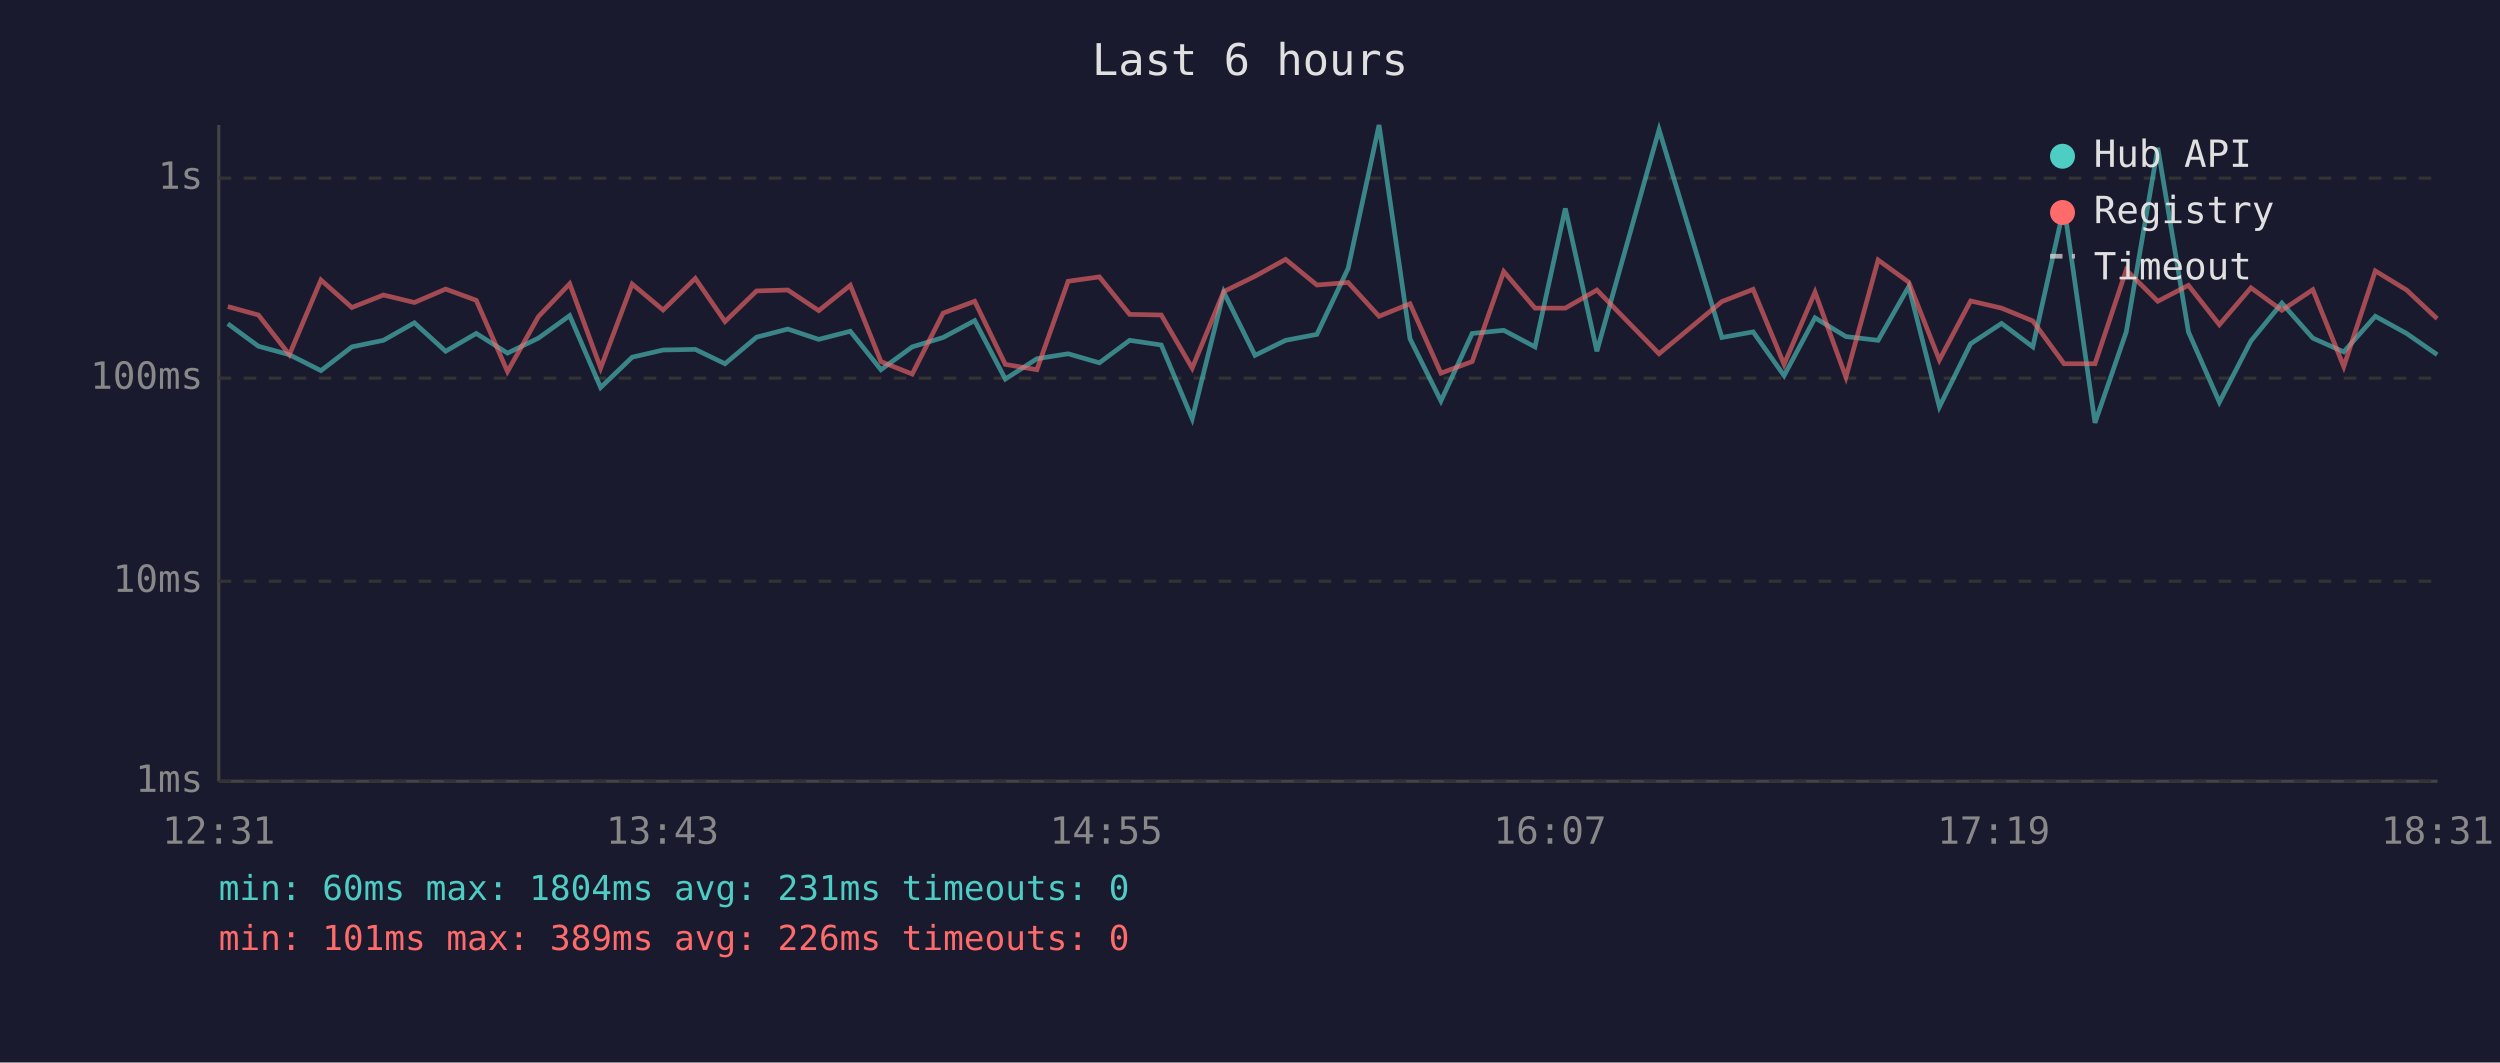
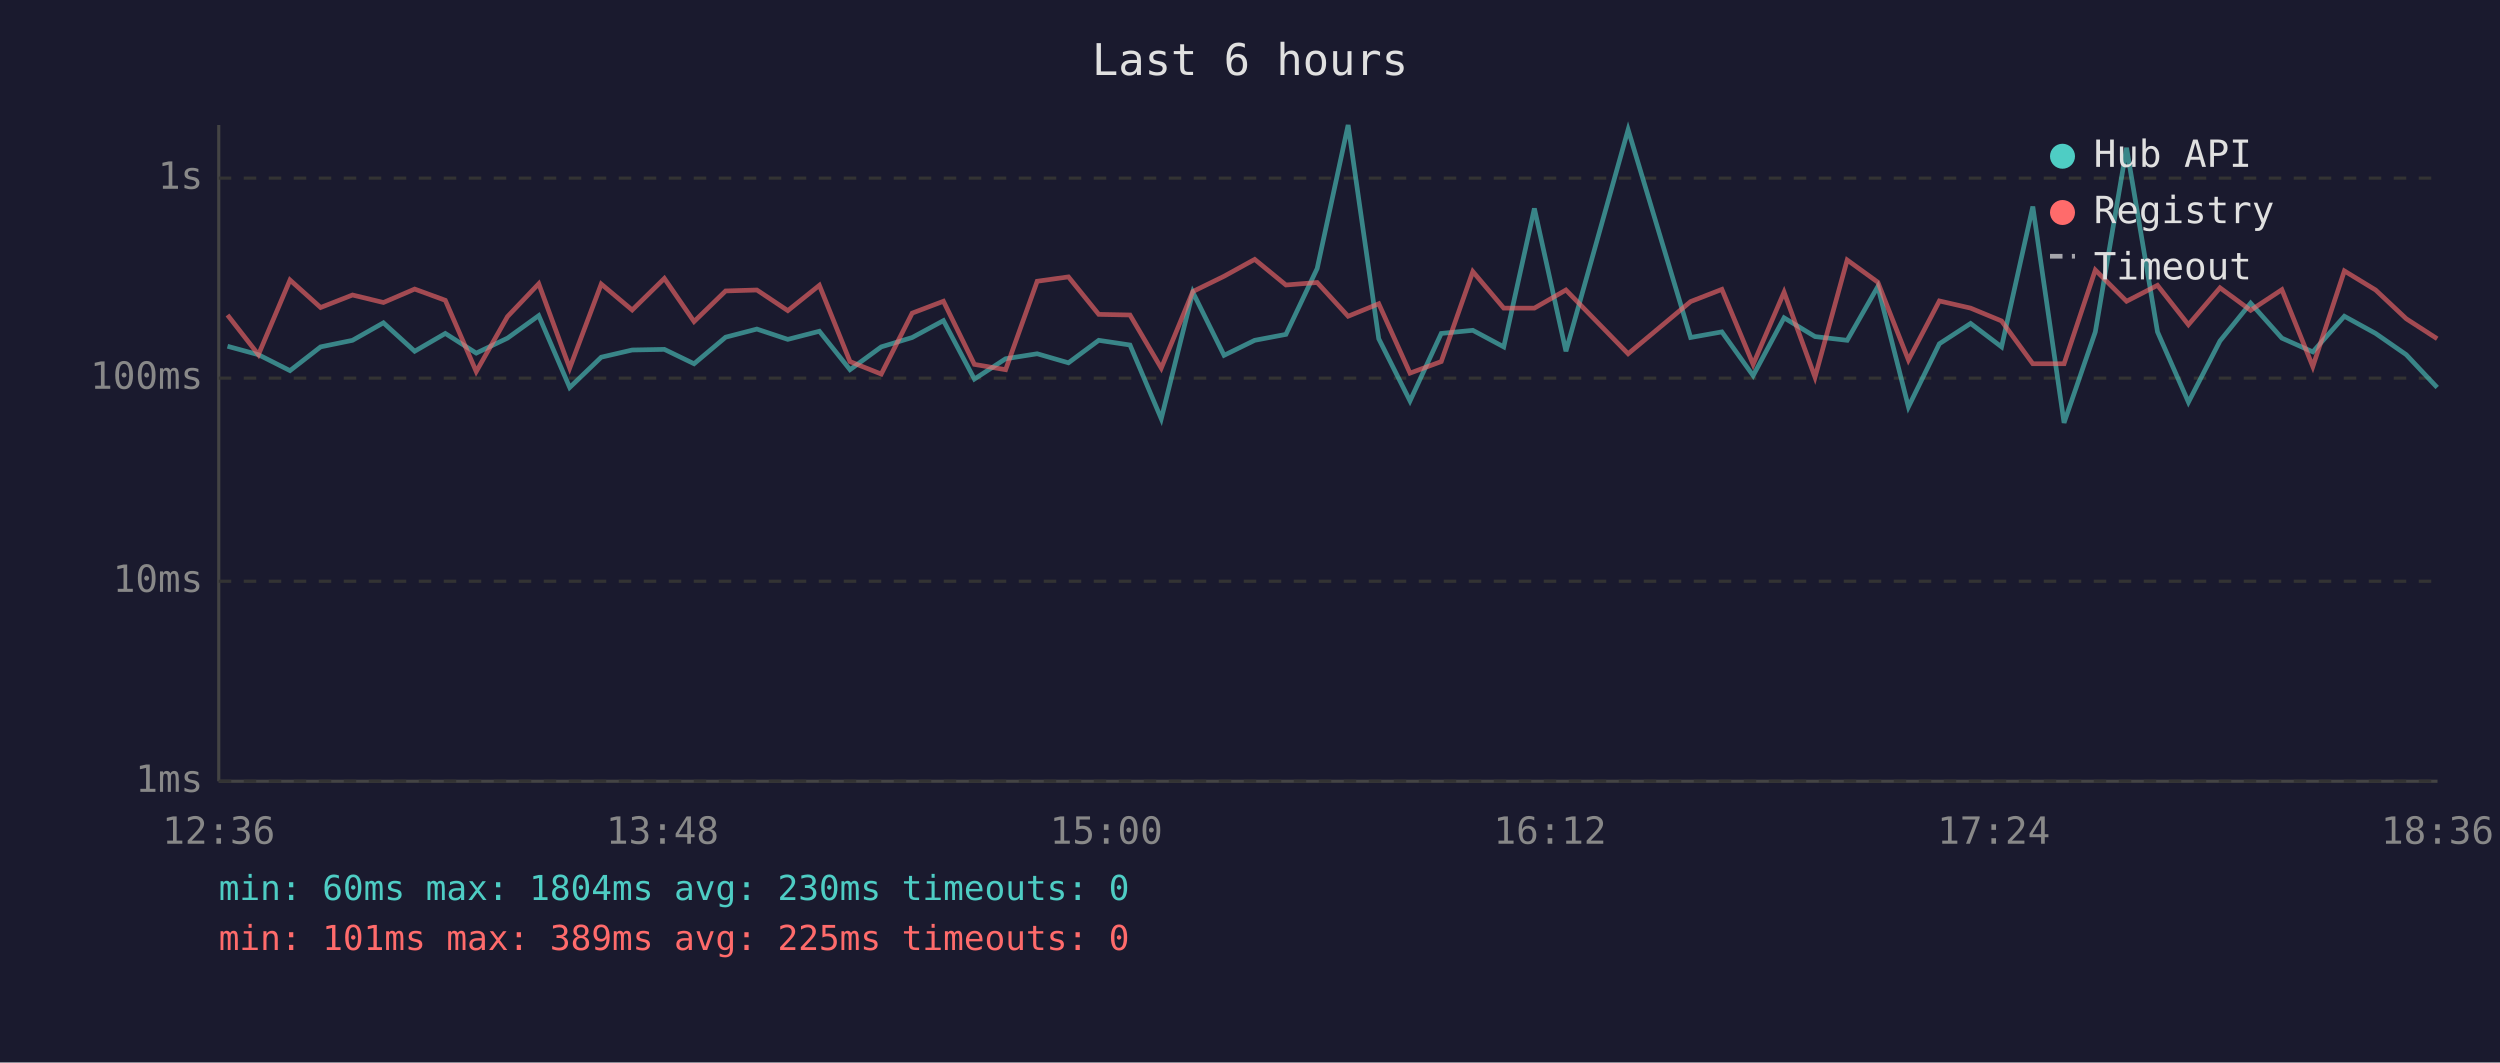
<svg xmlns="http://www.w3.org/2000/svg" viewBox="0 0 800 340" font-family="monospace" font-size="12">
  <rect width="800" height="340" fill="#1a1a2e" />
  <text x="400" y="24" fill="#e0e0e0" font-size="14" text-anchor="middle">Last 6 hours</text>
  <line x1="70" y1="40" x2="70" y2="250" stroke="#444" stroke-width="1" />
  <line x1="70" y1="250" x2="780" y2="250" stroke="#444" stroke-width="1" />
  <line x1="70" y1="250" x2="780" y2="250" stroke="#333" stroke-width="1" stroke-dasharray="4" />
  <text x="65" y="250" fill="#888" text-anchor="end" dominant-baseline="middle">1ms</text>
  <line x1="70" y1="186" x2="780" y2="186" stroke="#333" stroke-width="1" stroke-dasharray="4" />
  <text x="65" y="186" fill="#888" text-anchor="end" dominant-baseline="middle">10ms</text>
  <line x1="70" y1="121" x2="780" y2="121" stroke="#333" stroke-width="1" stroke-dasharray="4" />
  <text x="65" y="121" fill="#888" text-anchor="end" dominant-baseline="middle">100ms</text>
  <line x1="70" y1="57" x2="780" y2="57" stroke="#333" stroke-width="1" stroke-dasharray="4" />
  <text x="65" y="57" fill="#888" text-anchor="end" dominant-baseline="middle">1s</text>
-   <text x="70" y="270" fill="#888" text-anchor="middle">12:31</text>
-   <text x="212" y="270" fill="#888" text-anchor="middle">13:43</text>
-   <text x="354" y="270" fill="#888" text-anchor="middle">14:55</text>
-   <text x="496" y="270" fill="#888" text-anchor="middle">16:07</text>
-   <text x="638" y="270" fill="#888" text-anchor="middle">17:19</text>
-   <text x="780" y="270" fill="#888" text-anchor="middle">18:31</text>
-   <polyline points="72.9,103.6 82.7,110.8 92.6,113.5 102.7,118.6 112.6,111.0 122.7,108.9 132.6,103.3 142.6,112.4 152.4,106.7 162.4,113.0 172.3,108.2 182.3,101.0 192.2,124.0 202.3,114.3 212.2,112.0 222.5,111.8 232.0,116.4 242.1,107.9 252.1,105.3 262.0,108.6 272.1,106.0 281.9,118.3 291.9,111.0 301.8,108.0 311.9,102.6 321.7,121.3 331.8,114.8 341.8,113.2 351.8,116.1 361.5,108.9 371.6,110.4 381.5,134.0 391.6,93.5 401.6,113.7 411.4,108.9 421.4,107.0 431.4,85.9 441.3,40.0 451.2,108.4 461.1,128.3 471.1,106.7 481.2,105.7 491.2,111.0 500.9,66.7 511.0,112.4 530.9,41.5 551.0,108.0 561.0,106.2 570.9,120.2 580.8,101.7 590.7,107.7 601.0,108.9 610.8,91.7 620.6,130.2 630.6,110.0 640.5,103.5 650.5,111.0 660.5,66.1 670.4,135.3 680.4,106.2 690.5,47.3 700.3,106.2 710.2,128.7 720.3,109.1 730.2,97.0 740.1,108.2 750.0,112.6 760.1,101.2 770.1,106.7 779.9,113.5" fill="none" stroke="#4ecdc4" stroke-width="1.5" opacity="0.6" />
-   <polyline points="72.9,98.1 82.7,100.8 92.6,113.5 102.7,89.6 112.6,98.4 122.7,94.4 132.6,96.8 142.6,92.5 152.4,96.1 162.4,118.9 172.3,101.3 182.3,90.8 192.2,117.8 202.3,90.9 212.2,99.2 222.5,89.1 232.0,102.9 242.1,93.1 252.1,92.8 262.0,99.4 272.1,91.3 281.9,115.7 291.9,119.7 301.8,100.2 311.9,96.4 321.7,116.6 331.8,118.3 341.8,90.0 351.8,88.6 361.5,100.6 371.6,100.8 381.5,117.8 391.6,93.3 401.6,88.4 411.4,83.0 421.4,91.2 431.4,90.4 441.3,101.2 451.2,97.2 461.1,119.4 471.1,115.7 481.2,86.9 491.2,98.6 500.9,98.6 511.0,92.8 530.9,113.2 551.0,96.5 561.0,92.6 570.9,116.6 580.8,93.5 590.7,120.7 601.0,83.2 610.8,90.3 620.6,115.2 630.6,96.3 640.5,98.6 650.5,102.7 660.5,116.4 670.4,116.4 680.4,86.4 690.5,96.4 700.3,91.3 710.2,103.9 720.3,92.1 730.2,99.3 740.1,92.7 750.0,117.3 760.1,86.7 770.1,92.8 779.9,102.0" fill="none" stroke="#ff6b6b" stroke-width="1.5" opacity="0.6" />
+   <text x="70" y="270" fill="#888" text-anchor="middle">12:36</text>
+   <text x="212" y="270" fill="#888" text-anchor="middle">13:48</text>
+   <text x="354" y="270" fill="#888" text-anchor="middle">15:00</text>
+   <text x="496" y="270" fill="#888" text-anchor="middle">16:12</text>
+   <text x="638" y="270" fill="#888" text-anchor="middle">17:24</text>
+   <text x="780" y="270" fill="#888" text-anchor="middle">18:36</text>
+   <polyline points="72.8,110.8 82.7,113.5 92.8,118.6 102.6,111.0 112.8,108.9 122.7,103.3 132.7,112.4 142.5,106.7 152.4,113.0 162.4,108.2 172.4,101.0 182.3,124.0 192.4,114.3 202.3,112.0 212.6,111.8 222.1,116.4 232.2,107.9 242.2,105.3 252.1,108.6 262.2,106.0 272.0,118.3 282.0,111.0 291.9,108.0 301.9,102.6 311.8,121.3 321.8,114.8 331.9,113.2 341.9,116.1 351.6,108.9 361.6,110.4 371.6,134.0 381.7,93.5 391.7,113.7 401.5,108.9 411.5,107.0 421.5,85.9 431.4,40.0 441.2,108.4 451.2,128.3 461.2,106.7 471.3,105.7 481.2,111.0 491.0,66.7 501.1,112.4 521.0,41.5 541.0,108.0 551.0,106.2 561.0,120.2 570.9,101.7 580.8,107.7 591.1,108.9 600.9,91.7 610.7,130.2 620.6,110.0 630.6,103.5 640.5,111.0 650.5,66.1 660.5,135.3 670.5,106.2 680.5,47.3 690.4,106.2 700.3,128.7 710.4,109.1 720.2,97.0 730.2,108.2 740.1,112.6 750.2,101.2 760.2,106.7 770.0,113.5 779.9,124.0" fill="none" stroke="#4ecdc4" stroke-width="1.5" opacity="0.6" />
+   <polyline points="72.8,100.8 82.7,113.5 92.8,89.6 102.6,98.4 112.8,94.4 122.7,96.8 132.7,92.5 142.5,96.1 152.4,118.9 162.4,101.3 172.4,90.8 182.3,117.8 192.4,90.9 202.3,99.2 212.6,89.1 222.1,102.9 232.2,93.1 242.2,92.8 252.1,99.4 262.2,91.3 272.0,115.7 282.0,119.7 291.9,100.2 301.9,96.4 311.8,116.6 321.8,118.3 331.9,90.0 341.9,88.6 351.6,100.6 361.6,100.8 371.6,117.8 381.7,93.3 391.7,88.4 401.5,83.0 411.5,91.2 421.5,90.4 431.4,101.2 441.2,97.2 451.2,119.4 461.2,115.7 471.3,86.9 481.2,98.6 491.0,98.6 501.1,92.8 521.0,113.2 541.0,96.5 551.0,92.6 561.0,116.6 570.9,93.5 580.8,120.7 591.1,83.2 600.9,90.3 610.7,115.2 620.6,96.3 630.6,98.6 640.5,102.7 650.5,116.4 660.5,116.4 670.5,86.4 680.5,96.4 690.4,91.3 700.3,103.9 710.4,92.1 720.2,99.3 730.2,92.7 740.1,117.3 750.2,86.7 760.2,92.8 770.0,102.0 779.9,108.4" fill="none" stroke="#ff6b6b" stroke-width="1.5" opacity="0.6" />
  <circle cx="660" cy="50" r="4" fill="#4ecdc4" />
  <text x="670" y="50" fill="#e0e0e0" dominant-baseline="middle">Hub API</text>
  <circle cx="660" cy="68" r="4" fill="#ff6b6b" />
  <text x="670" y="68" fill="#e0e0e0" dominant-baseline="middle">Registry</text>
  <line x1="656" y1="82" x2="664" y2="82" stroke="#e0e0e0" stroke-width="1.5" stroke-dasharray="4,3" opacity="0.7" />
  <text x="670" y="86" fill="#e0e0e0" dominant-baseline="middle">Timeout</text>
-   <text x="70" y="288" fill="#4ecdc4" font-size="11">min: 60ms  max: 1804ms  avg: 231ms  timeouts: 0</text>
-   <text x="70" y="304" fill="#ff6b6b" font-size="11">min: 101ms  max: 389ms  avg: 226ms  timeouts: 0</text>
+   <text x="70" y="288" fill="#4ecdc4" font-size="11">min: 60ms  max: 1804ms  avg: 230ms  timeouts: 0</text>
+   <text x="70" y="304" fill="#ff6b6b" font-size="11">min: 101ms  max: 389ms  avg: 225ms  timeouts: 0</text>
</svg>
